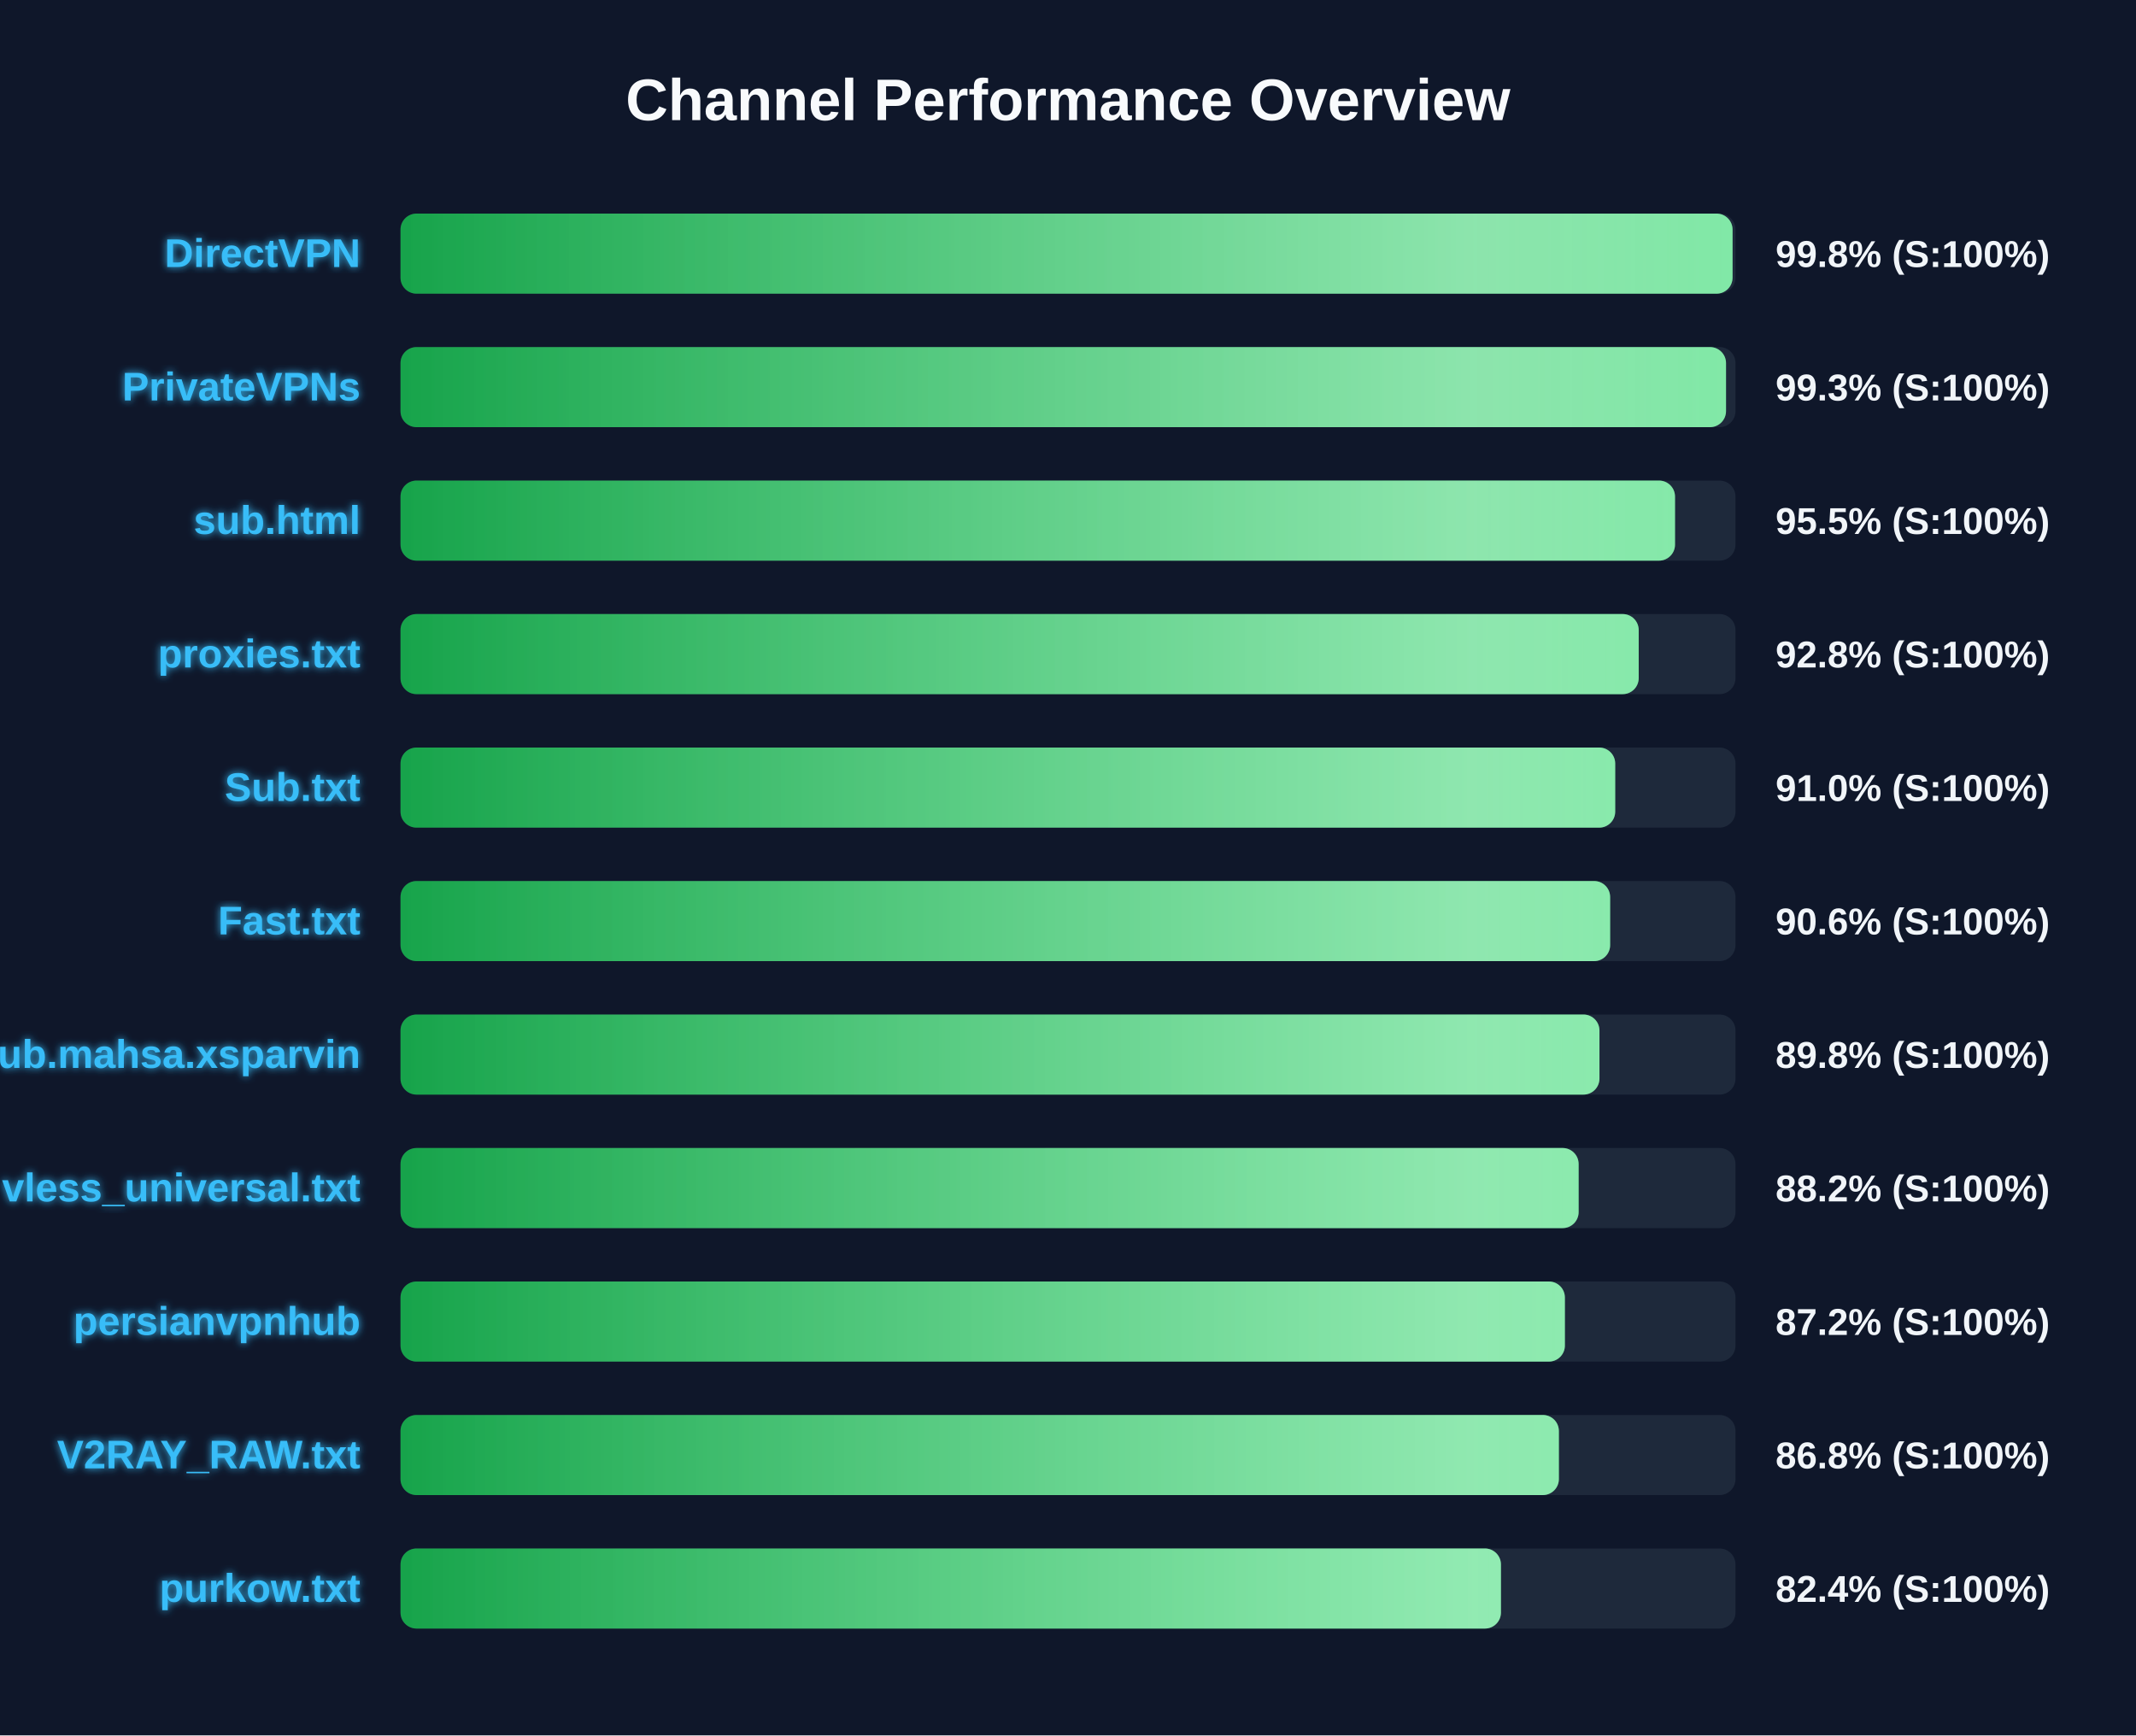
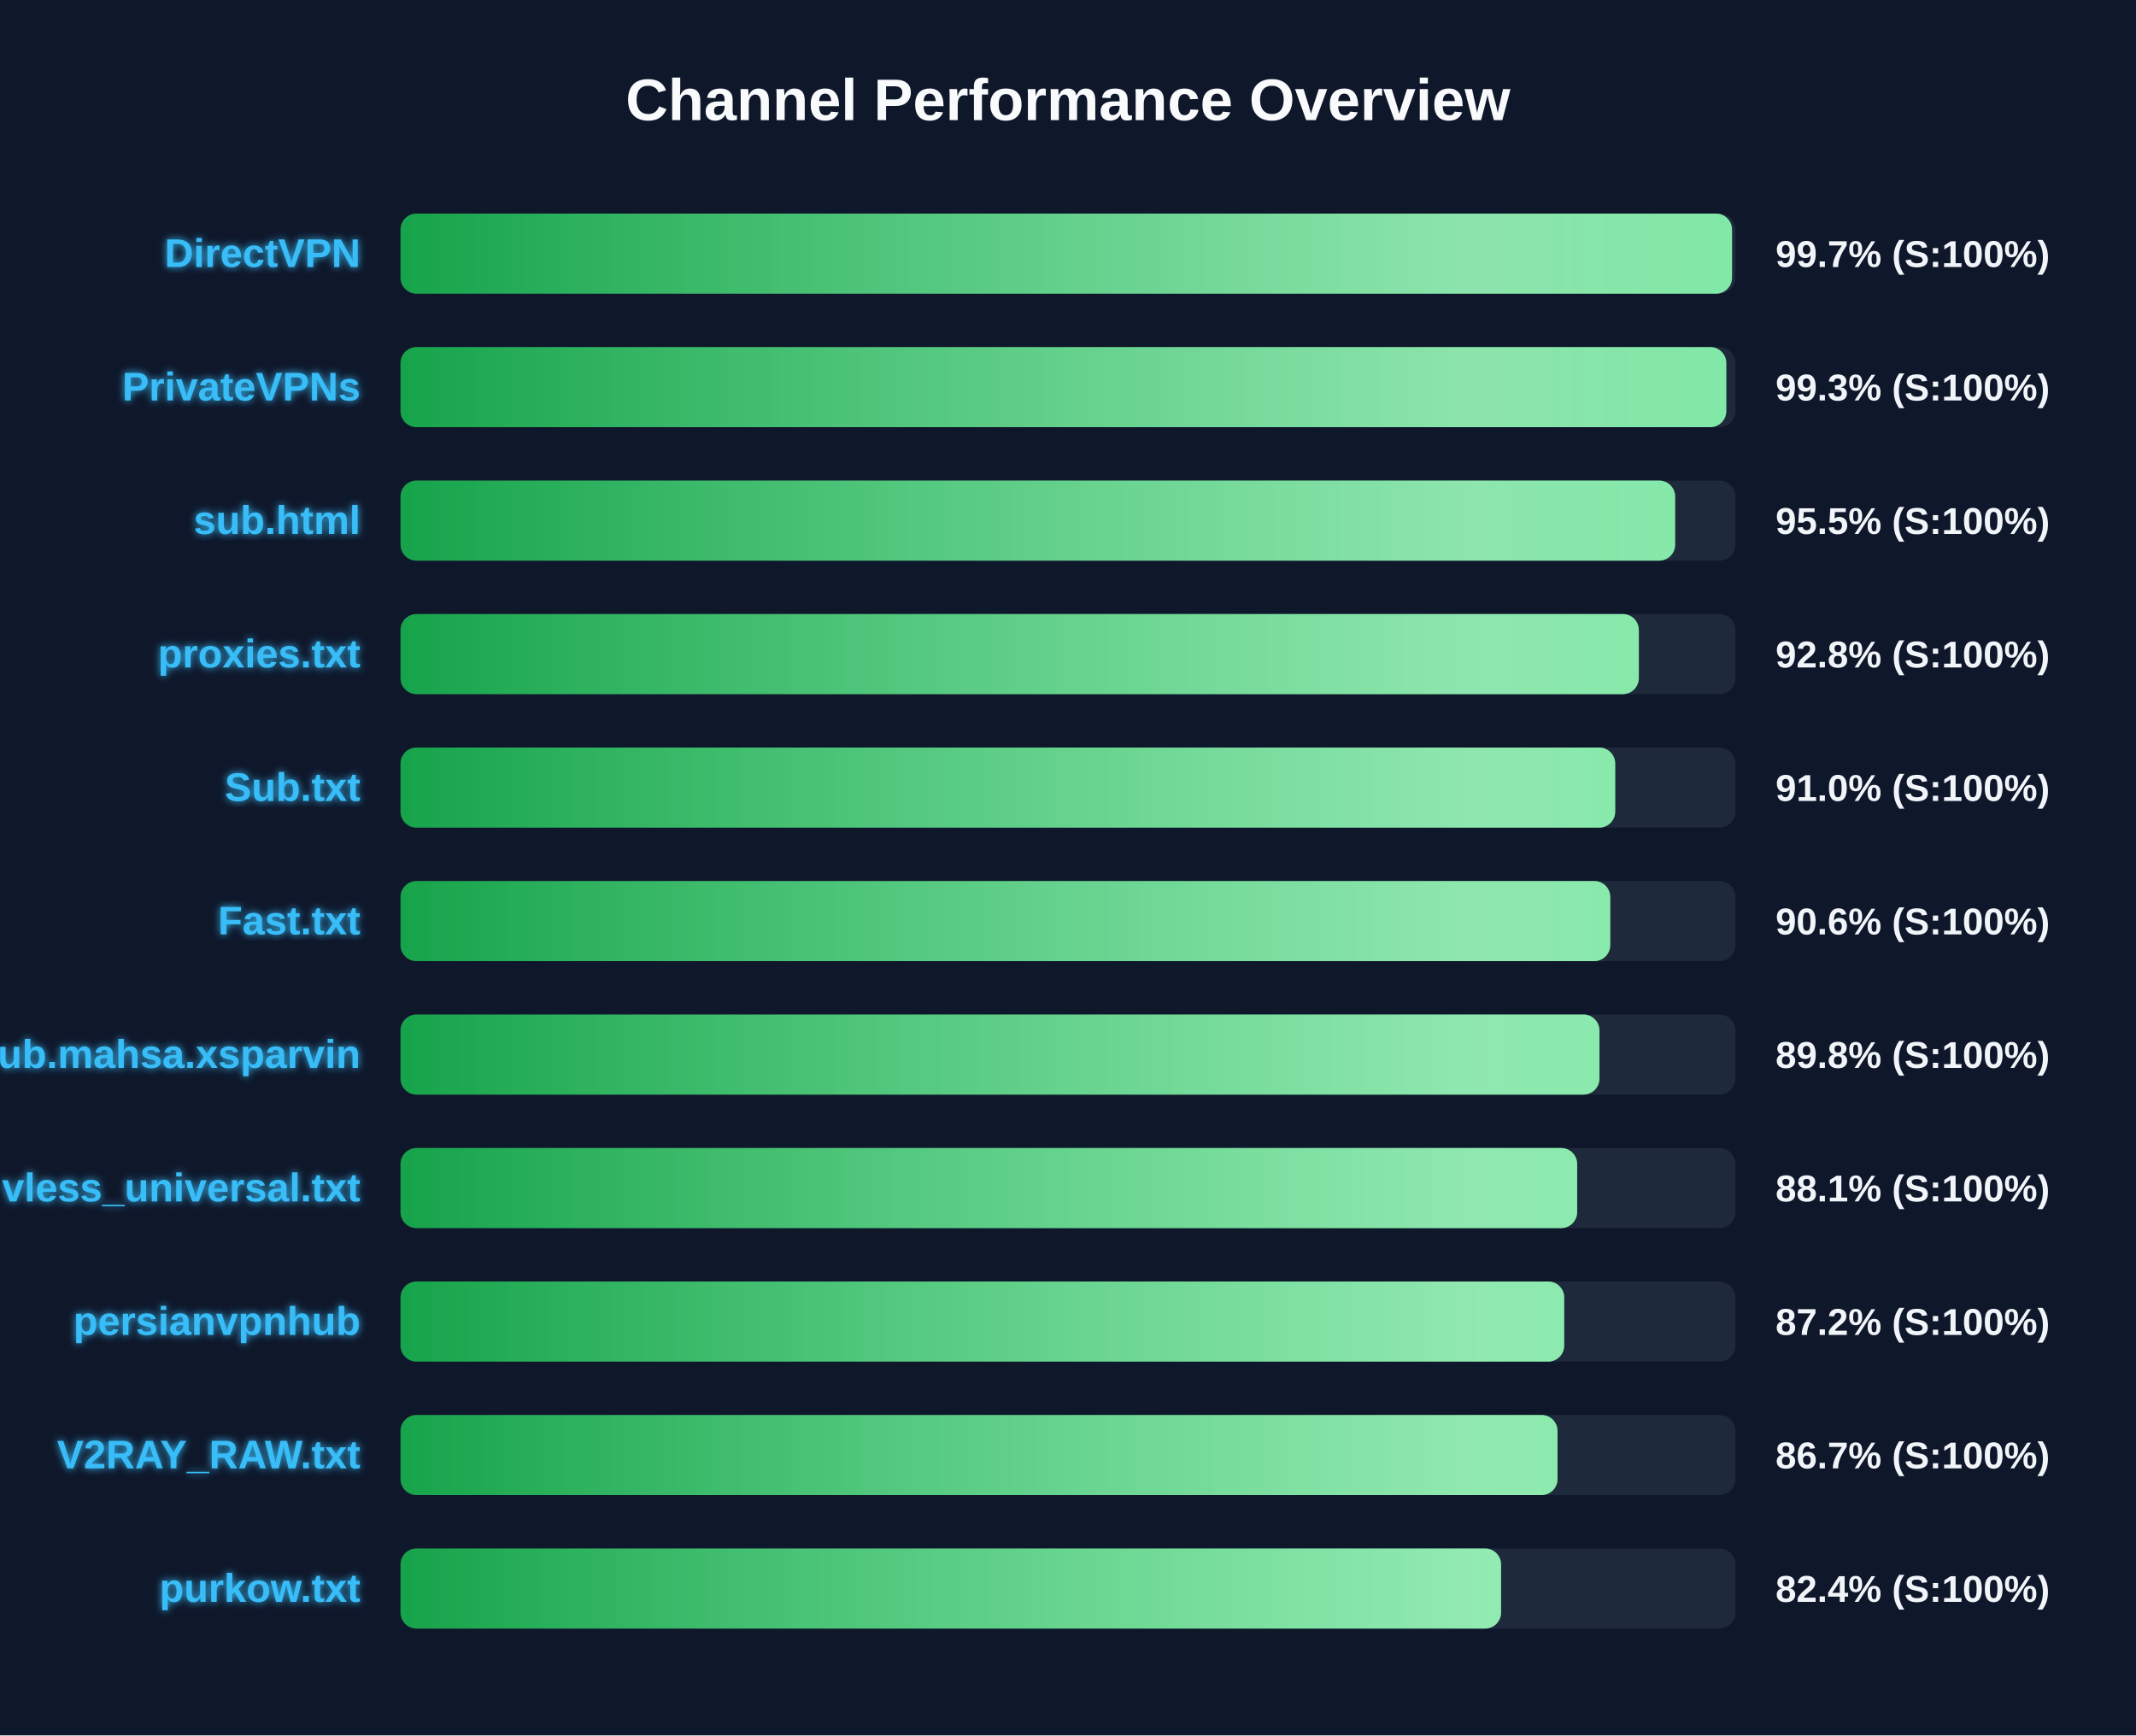
<svg xmlns="http://www.w3.org/2000/svg" width="800" height="650" version="1.1">
  <defs>
    <linearGradient id="grad-green" x1="0%" y1="0%" x2="100%" y2="0%">
      <stop offset="0%" stop-color="#16a34a" />
      <stop offset="100%" stop-color="#4ade80" />
    </linearGradient>
    <linearGradient id="grad-yellow" x1="0%" y1="0%" x2="100%" y2="0%">
      <stop offset="0%" stop-color="#ca8a04" />
      <stop offset="100%" stop-color="#fde047" />
    </linearGradient>
    <linearGradient id="grad-red" x1="0%" y1="0%" x2="100%" y2="0%">
      <stop offset="0%" stop-color="#dc2626" />
      <stop offset="100%" stop-color="#f87171" />
    </linearGradient>
    <linearGradient id="shimmer" x1="0%" y1="0%" x2="100%" y2="0%">
      <stop offset="0%" stop-color="rgba(255,255,255,0)" />
      <stop offset="50%" stop-color="rgba(255,255,255,0.4)" />
      <stop offset="100%" stop-color="rgba(255,255,255,0)" />
    </linearGradient>
    <filter id="glow" x="-20%" y="-20%" width="140%" height="140%">
      <feGaussianBlur stdDeviation="1.5" result="blur" />
      <feComposite in="SourceGraphic" in2="blur" operator="over" />
    </filter>
  </defs>
  <style>
        .bg-rect { fill: #0f172a; }
        .title { font: bold 22px 'Segoe UI', Arial, sans-serif; fill: #f8fafc; }
        .row { font: bold 15px 'Segoe UI', Arial, sans-serif; fill: #38bdf8; filter: url(#glow); }
        .score { font: bold 14px 'Segoe UI', Arial, sans-serif; fill: #f1f5f9; }
        @keyframes shimmer-anim {
            0% { transform: translateX(-100%); }
            100% { transform: translateX(200%); }
        }
        .shimmer-rect {
            animation: shimmer-anim 2.5s infinite linear;
        }
    </style>
  <rect width="100%" height="100%" class="bg-rect" />
  <text x="400" y="45" text-anchor="middle" class="title">Channel Performance Overview</text>
  <rect x="150" y="80" width="500" height="30" fill="#1e293b" rx="6" />
  <clipPath id="clip-0">
-     <rect x="150" y="80" width="498.9" height="30" rx="6" />
+     <rect x="150" y="80" width="498.7" height="30" rx="6" />
  </clipPath>
-   <rect x="150" y="80" width="498.9" height="30" fill="url(#grad-green)" rx="6" />
+   <rect x="150" y="80" width="498.7" height="30" fill="url(#grad-green)" rx="6" />
  <g clip-path="url(#clip-0)">
    <rect x="150" y="80" width="100%" height="30" fill="url(#shimmer)" class="shimmer-rect" />
  </g>
  <text x="135" y="100" text-anchor="end" class="row">DirectVPN</text>
-   <text x="665" y="100" text-anchor="start" class="score">99.8% (S:100%)</text>
+   <text x="665" y="100" text-anchor="start" class="score">99.7% (S:100%)</text>
  <rect x="150" y="130" width="500" height="30" fill="#1e293b" rx="6" />
  <clipPath id="clip-1">
-     <rect x="150" y="130" width="496.45" height="30" rx="6" />
+     <rect x="150" y="130" width="496.55" height="30" rx="6" />
  </clipPath>
-   <rect x="150" y="130" width="496.45" height="30" fill="url(#grad-green)" rx="6" />
+   <rect x="150" y="130" width="496.55" height="30" fill="url(#grad-green)" rx="6" />
  <g clip-path="url(#clip-1)">
    <rect x="150" y="130" width="100%" height="30" fill="url(#shimmer)" class="shimmer-rect" />
  </g>
  <text x="135" y="150" text-anchor="end" class="row">PrivateVPNs</text>
  <text x="665" y="150" text-anchor="start" class="score">99.3% (S:100%)</text>
  <rect x="150" y="180" width="500" height="30" fill="#1e293b" rx="6" />
  <clipPath id="clip-2">
-     <rect x="150" y="180" width="477.35" height="30" rx="6" />
+     <rect x="150" y="180" width="477.4" height="30" rx="6" />
  </clipPath>
-   <rect x="150" y="180" width="477.35" height="30" fill="url(#grad-green)" rx="6" />
+   <rect x="150" y="180" width="477.4" height="30" fill="url(#grad-green)" rx="6" />
  <g clip-path="url(#clip-2)">
    <rect x="150" y="180" width="100%" height="30" fill="url(#shimmer)" class="shimmer-rect" />
  </g>
  <text x="135" y="200" text-anchor="end" class="row">sub.html</text>
  <text x="665" y="200" text-anchor="start" class="score">95.5% (S:100%)</text>
  <rect x="150" y="230" width="500" height="30" fill="#1e293b" rx="6" />
  <clipPath id="clip-3">
-     <rect x="150" y="230" width="463.75" height="30" rx="6" />
+     <rect x="150" y="230" width="463.8" height="30" rx="6" />
  </clipPath>
-   <rect x="150" y="230" width="463.75" height="30" fill="url(#grad-green)" rx="6" />
+   <rect x="150" y="230" width="463.8" height="30" fill="url(#grad-green)" rx="6" />
  <g clip-path="url(#clip-3)">
    <rect x="150" y="230" width="100%" height="30" fill="url(#shimmer)" class="shimmer-rect" />
  </g>
  <text x="135" y="250" text-anchor="end" class="row">proxies.txt</text>
  <text x="665" y="250" text-anchor="start" class="score">92.8% (S:100%)</text>
  <rect x="150" y="280" width="500" height="30" fill="#1e293b" rx="6" />
  <clipPath id="clip-4">
    <rect x="150" y="280" width="454.95" height="30" rx="6" />
  </clipPath>
  <rect x="150" y="280" width="454.95" height="30" fill="url(#grad-green)" rx="6" />
  <g clip-path="url(#clip-4)">
    <rect x="150" y="280" width="100%" height="30" fill="url(#shimmer)" class="shimmer-rect" />
  </g>
  <text x="135" y="300" text-anchor="end" class="row">Sub.txt</text>
  <text x="665" y="300" text-anchor="start" class="score">91.0% (S:100%)</text>
  <rect x="150" y="330" width="500" height="30" fill="#1e293b" rx="6" />
  <clipPath id="clip-5">
-     <rect x="150" y="330" width="453.05" height="30" rx="6" />
+     <rect x="150" y="330" width="453.1" height="30" rx="6" />
  </clipPath>
-   <rect x="150" y="330" width="453.05" height="30" fill="url(#grad-green)" rx="6" />
+   <rect x="150" y="330" width="453.1" height="30" fill="url(#grad-green)" rx="6" />
  <g clip-path="url(#clip-5)">
    <rect x="150" y="330" width="100%" height="30" fill="url(#shimmer)" class="shimmer-rect" />
  </g>
  <text x="135" y="350" text-anchor="end" class="row">Fast.txt</text>
  <text x="665" y="350" text-anchor="start" class="score">90.6% (S:100%)</text>
  <rect x="150" y="380" width="500" height="30" fill="#1e293b" rx="6" />
  <clipPath id="clip-6">
    <rect x="150" y="380" width="449.05" height="30" rx="6" />
  </clipPath>
  <rect x="150" y="380" width="449.05" height="30" fill="url(#grad-green)" rx="6" />
  <g clip-path="url(#clip-6)">
    <rect x="150" y="380" width="100%" height="30" fill="url(#shimmer)" class="shimmer-rect" />
  </g>
  <text x="135" y="400" text-anchor="end" class="row">Sub.mahsa.xsparvin</text>
  <text x="665" y="400" text-anchor="start" class="score">89.8% (S:100%)</text>
  <rect x="150" y="430" width="500" height="30" fill="#1e293b" rx="6" />
  <clipPath id="clip-7">
-     <rect x="150" y="430" width="441.25" height="30" rx="6" />
+     <rect x="150" y="430" width="440.7" height="30" rx="6" />
  </clipPath>
-   <rect x="150" y="430" width="441.25" height="30" fill="url(#grad-green)" rx="6" />
+   <rect x="150" y="430" width="440.7" height="30" fill="url(#grad-green)" rx="6" />
  <g clip-path="url(#clip-7)">
    <rect x="150" y="430" width="100%" height="30" fill="url(#shimmer)" class="shimmer-rect" />
  </g>
  <text x="135" y="450" text-anchor="end" class="row">vless_universal.txt</text>
-   <text x="665" y="450" text-anchor="start" class="score">88.2% (S:100%)</text>
+   <text x="665" y="450" text-anchor="start" class="score">88.1% (S:100%)</text>
  <rect x="150" y="480" width="500" height="30" fill="#1e293b" rx="6" />
  <clipPath id="clip-8">
-     <rect x="150" y="480" width="436.1" height="30" rx="6" />
+     <rect x="150" y="480" width="435.85" height="30" rx="6" />
  </clipPath>
-   <rect x="150" y="480" width="436.1" height="30" fill="url(#grad-green)" rx="6" />
+   <rect x="150" y="480" width="435.85" height="30" fill="url(#grad-green)" rx="6" />
  <g clip-path="url(#clip-8)">
    <rect x="150" y="480" width="100%" height="30" fill="url(#shimmer)" class="shimmer-rect" />
  </g>
  <text x="135" y="500" text-anchor="end" class="row">persianvpnhub</text>
  <text x="665" y="500" text-anchor="start" class="score">87.2% (S:100%)</text>
  <rect x="150" y="530" width="500" height="30" fill="#1e293b" rx="6" />
  <clipPath id="clip-9">
-     <rect x="150" y="530" width="433.85" height="30" rx="6" />
+     <rect x="150" y="530" width="433.35" height="30" rx="6" />
  </clipPath>
-   <rect x="150" y="530" width="433.85" height="30" fill="url(#grad-green)" rx="6" />
+   <rect x="150" y="530" width="433.35" height="30" fill="url(#grad-green)" rx="6" />
  <g clip-path="url(#clip-9)">
    <rect x="150" y="530" width="100%" height="30" fill="url(#shimmer)" class="shimmer-rect" />
  </g>
  <text x="135" y="550" text-anchor="end" class="row">V2RAY_RAW.txt</text>
-   <text x="665" y="550" text-anchor="start" class="score">86.8% (S:100%)</text>
+   <text x="665" y="550" text-anchor="start" class="score">86.7% (S:100%)</text>
  <rect x="150" y="580" width="500" height="30" fill="#1e293b" rx="6" />
  <clipPath id="clip-10">
-     <rect x="150" y="580" width="412.15" height="30" rx="6" />
+     <rect x="150" y="580" width="412.2" height="30" rx="6" />
  </clipPath>
-   <rect x="150" y="580" width="412.15" height="30" fill="url(#grad-green)" rx="6" />
+   <rect x="150" y="580" width="412.2" height="30" fill="url(#grad-green)" rx="6" />
  <g clip-path="url(#clip-10)">
    <rect x="150" y="580" width="100%" height="30" fill="url(#shimmer)" class="shimmer-rect" />
  </g>
  <text x="135" y="600" text-anchor="end" class="row">purkow.txt</text>
  <text x="665" y="600" text-anchor="start" class="score">82.4% (S:100%)</text>
</svg>
